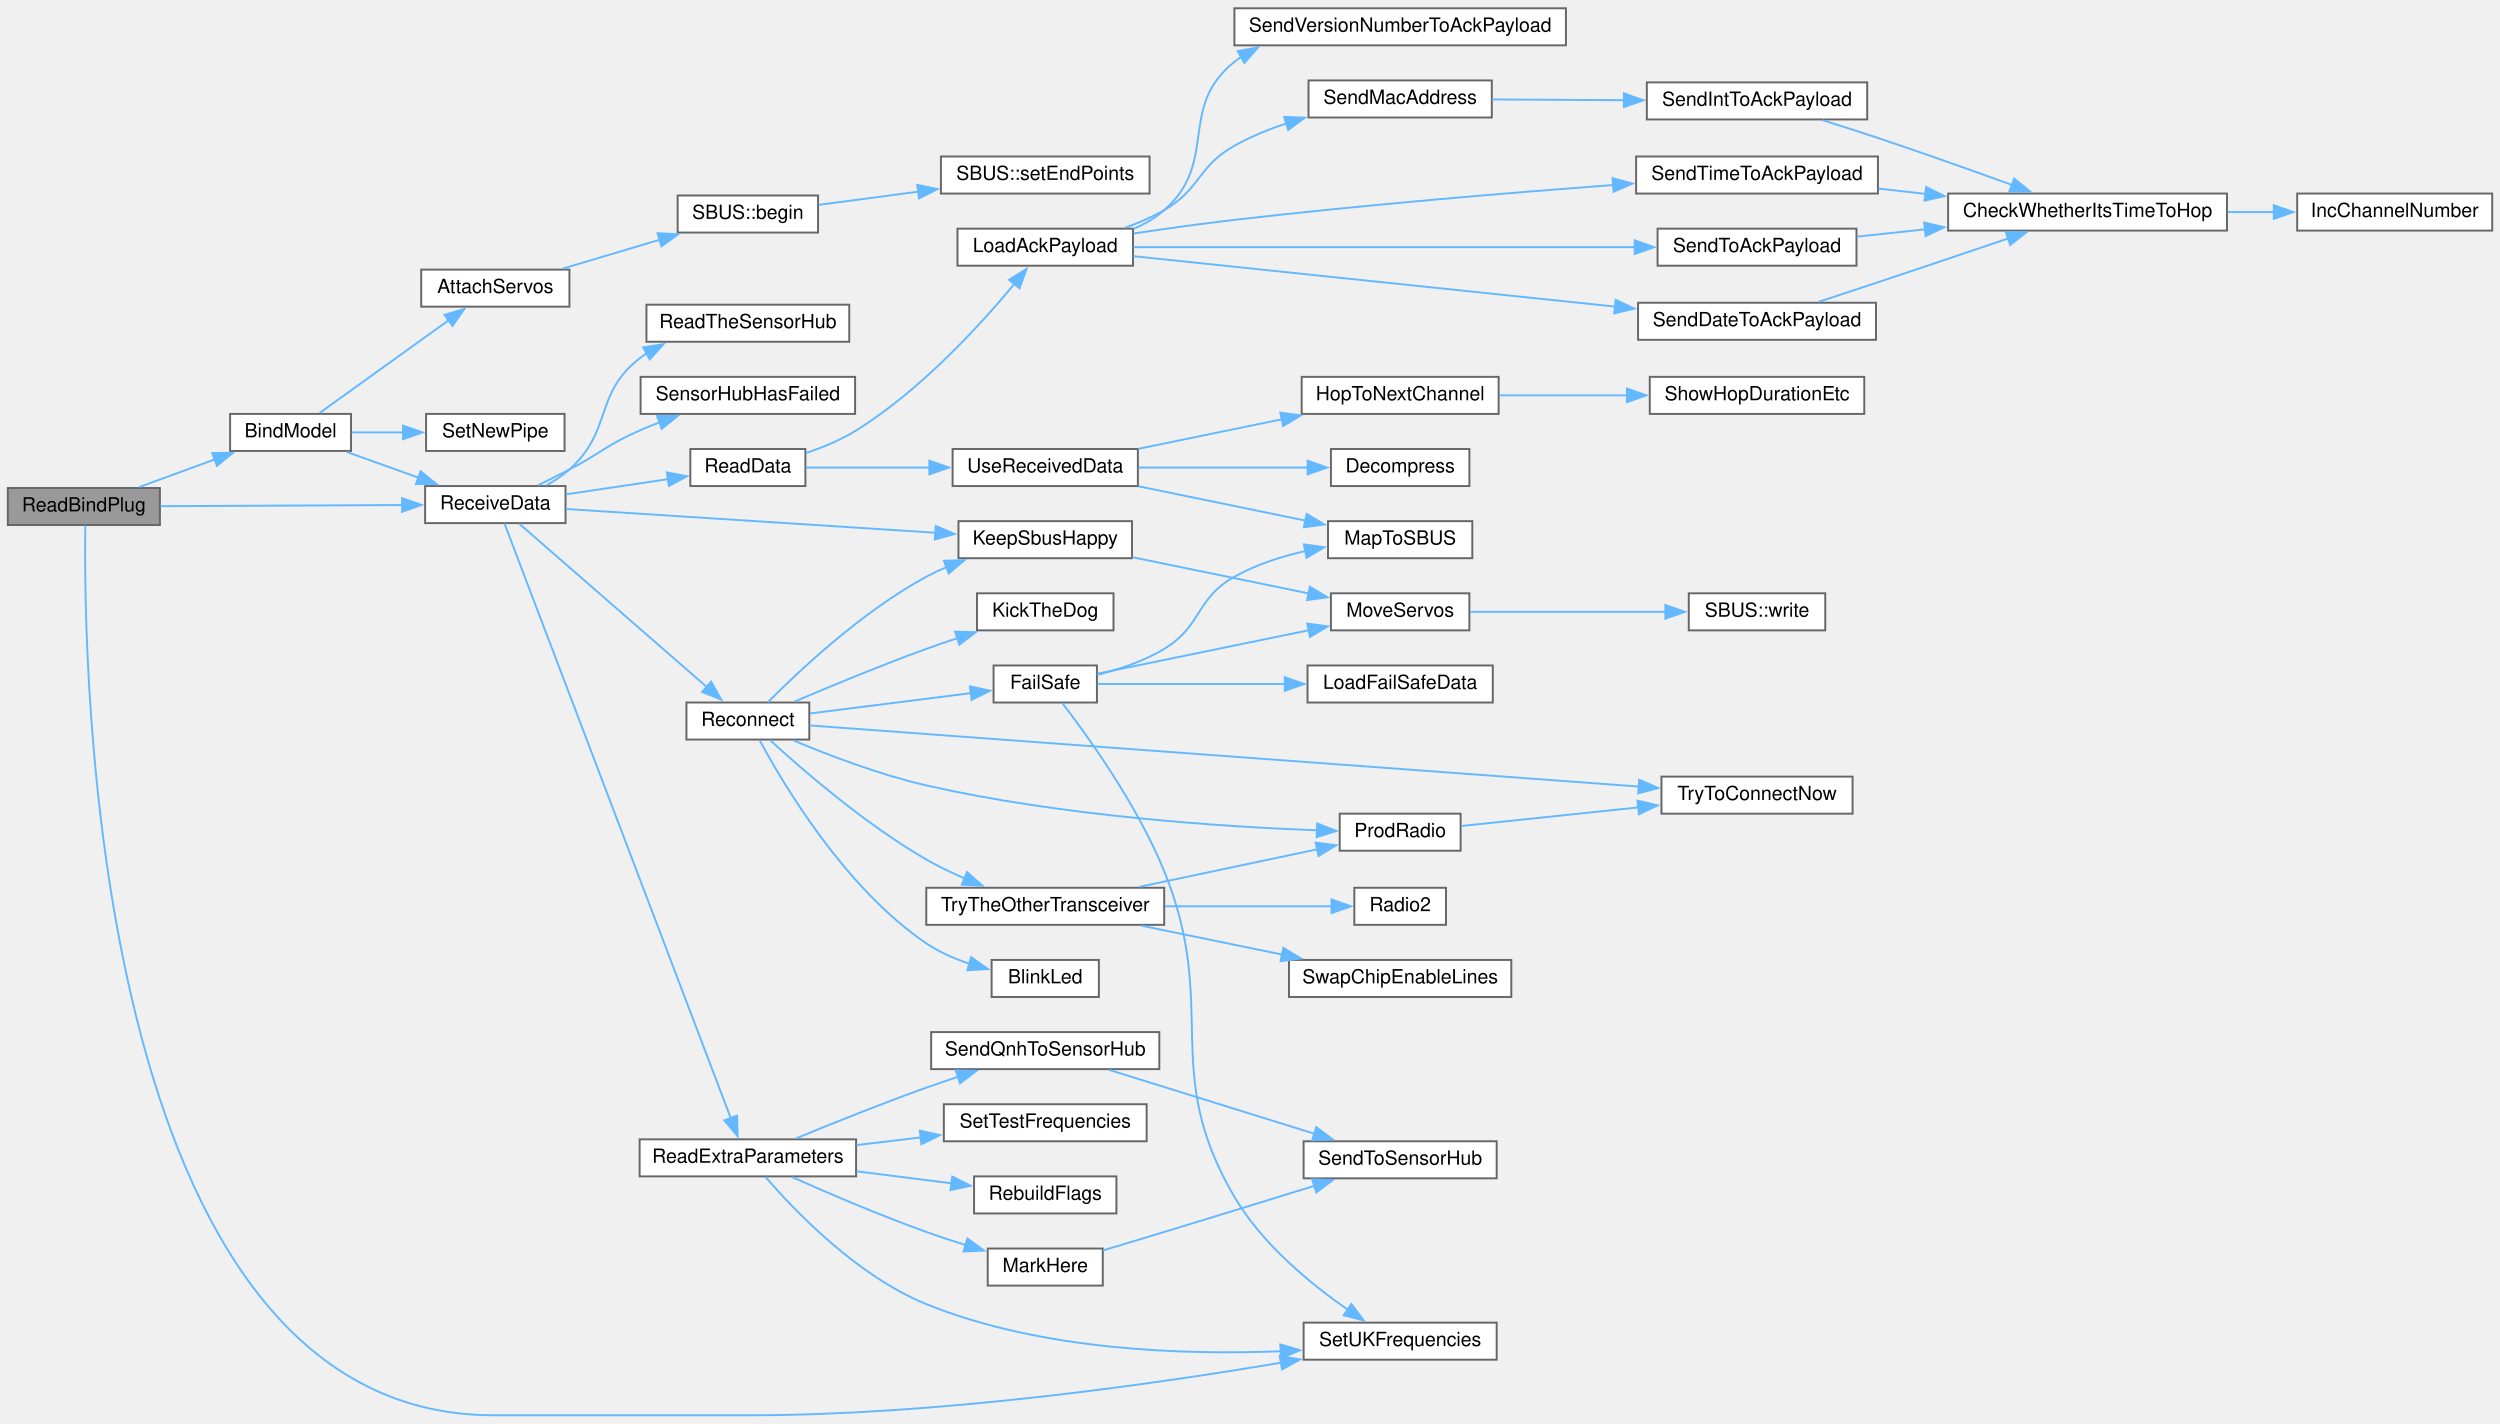
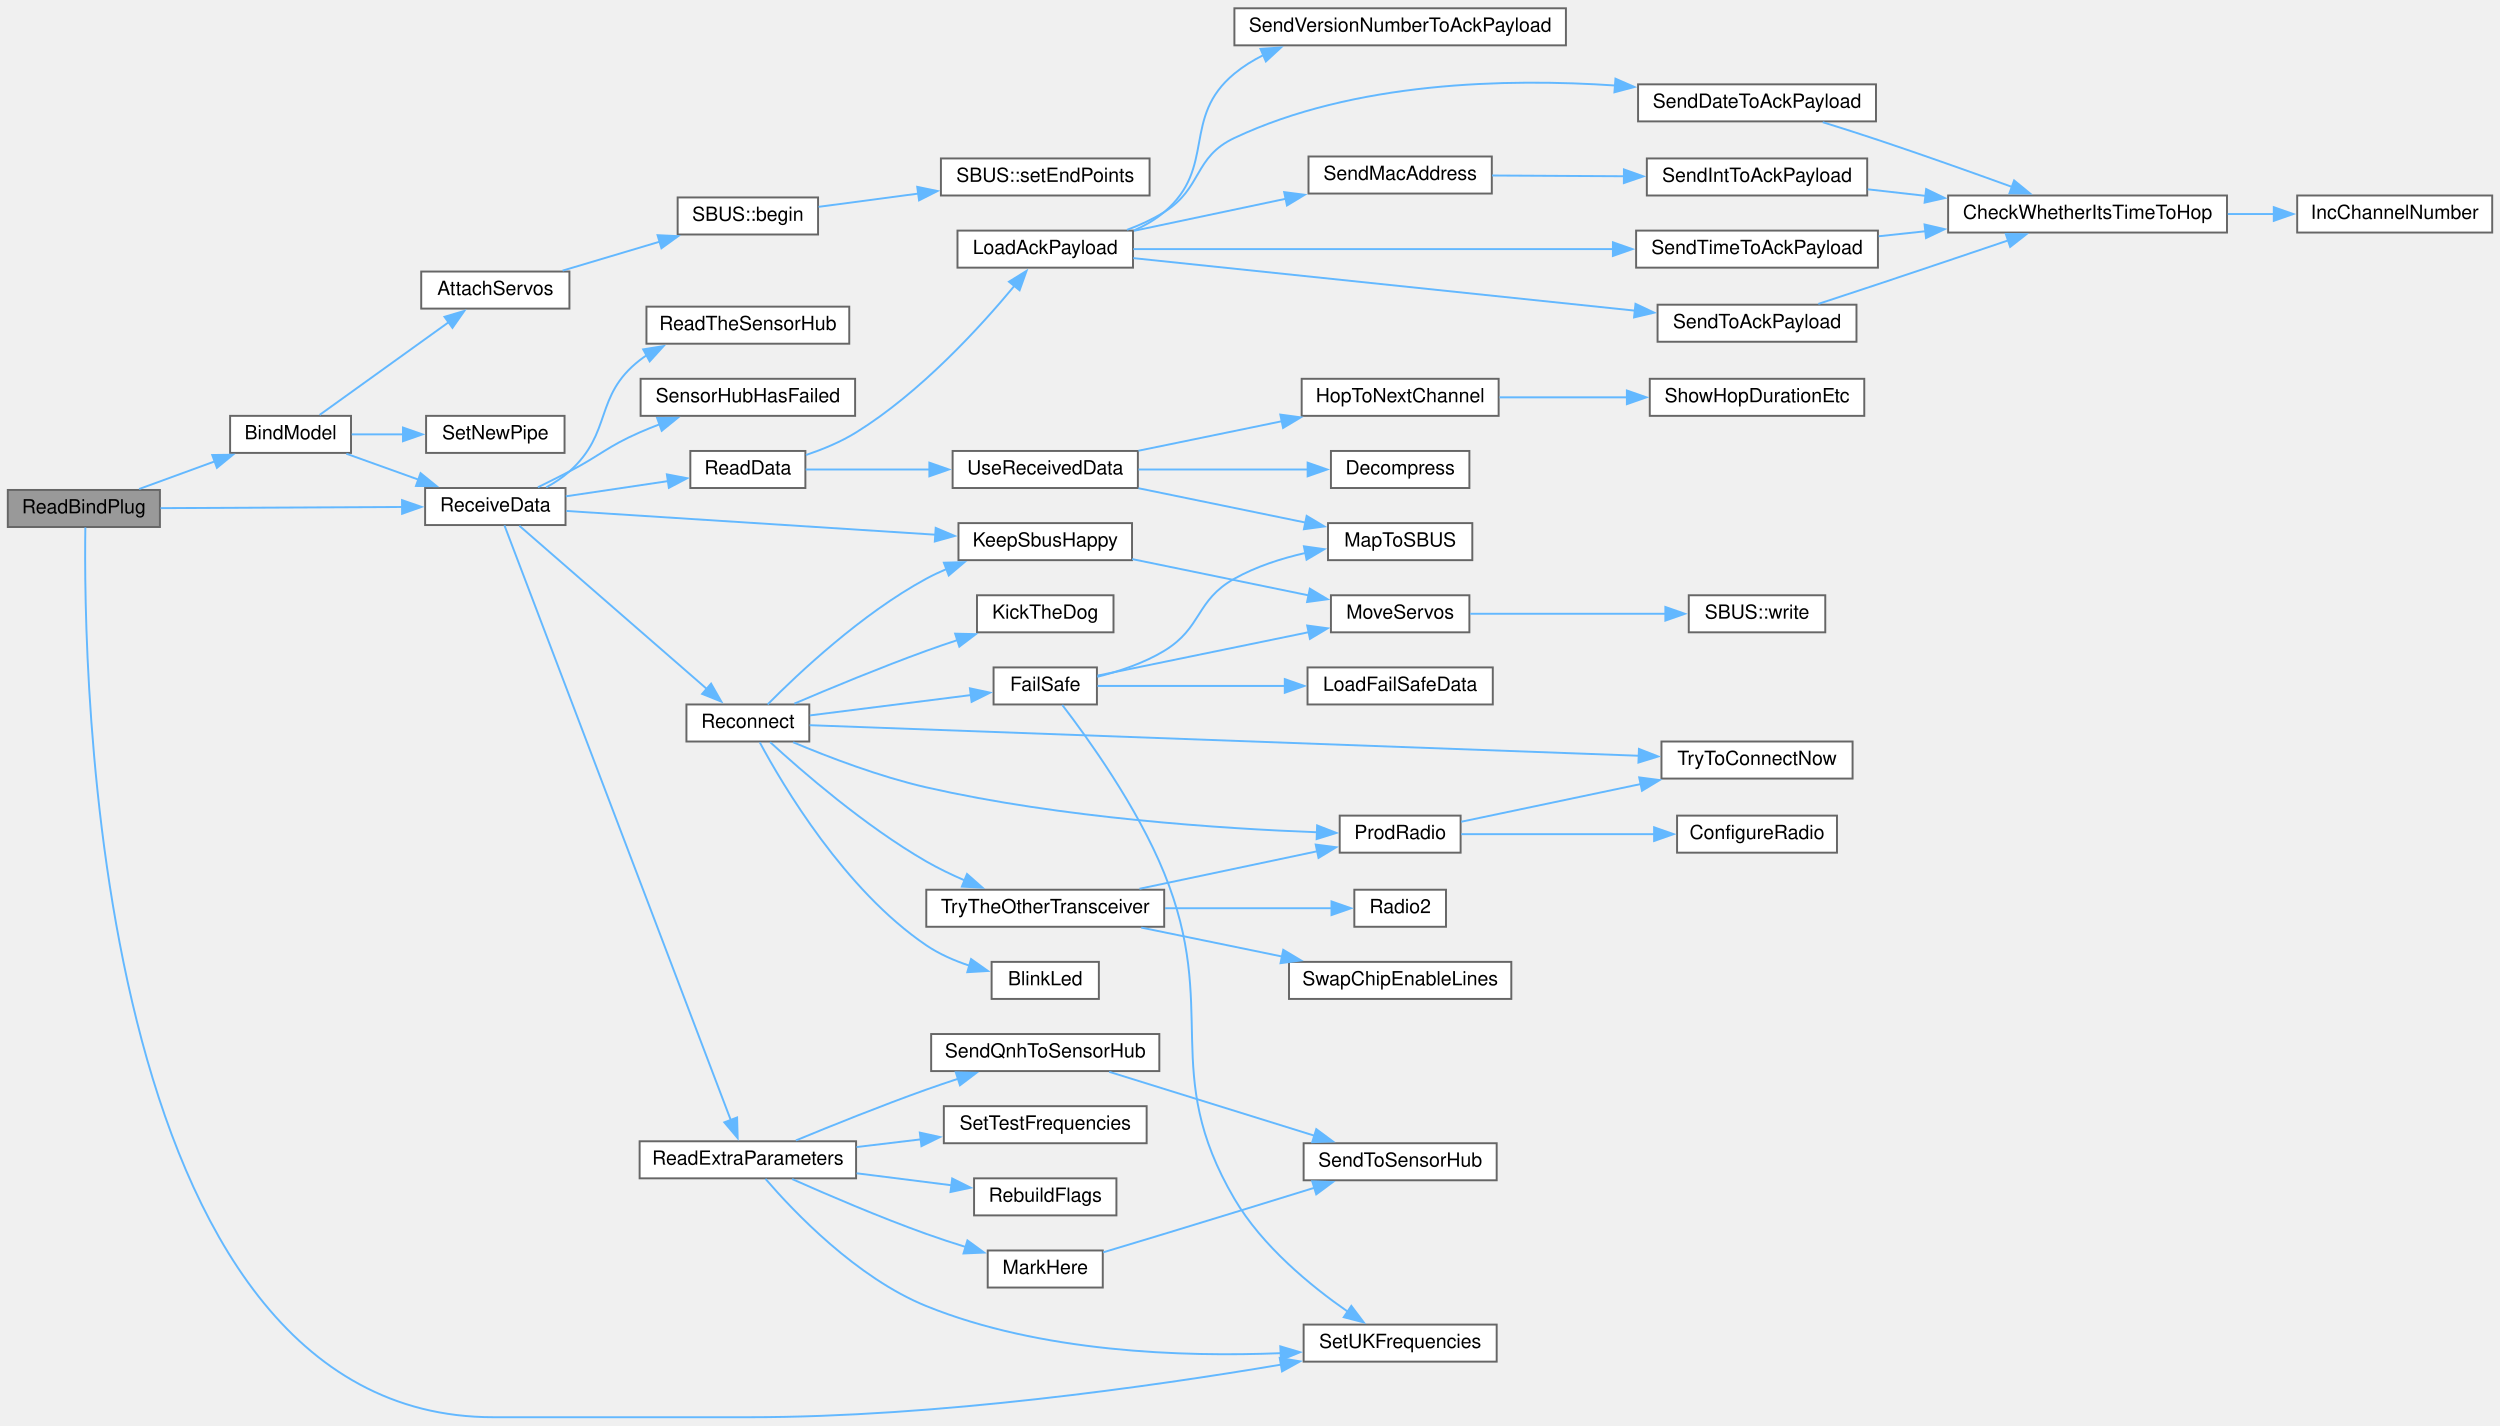
- <svg xmlns="http://www.w3.org/2000/svg" xmlns:xlink="http://www.w3.org/1999/xlink" width="1282pt" height="730pt" viewBox="0.00 0.00 1282.00 729.50">
-   <g id="graph0" class="graph" transform="scale(1 1) rotate(0) translate(4 725.5)">
+ <svg xmlns="http://www.w3.org/2000/svg" xmlns:xlink="http://www.w3.org/1999/xlink" width="1282pt" height="731pt" viewBox="0.00 0.00 1282.00 730.50">
+   <g id="graph0" class="graph" transform="scale(1 1) rotate(0) translate(4 726.5)">
    <g id="node1" class="node">
      <g id="a_node1">
        <a xlink:title=" ">
          <polygon fill="#999999" stroke="#666666" points="78,-475.5 0,-475.5 0,-456.5 78,-456.5 78,-475.5" />
          <text text-anchor="middle" x="39" y="-463.5" font-family="Helvetica,sans-Serif" font-size="10.00">ReadBindPlug</text>
        </a>
      </g>
    </g>
    <g id="node2" class="node">
      <g id="a_node2">
        <a xlink:href="ReceiverCode_2src_2main_8cpp.html#aa0c6905579a33aef28d737d43676cbbd" target="_top" xlink:title=" ">
          <polygon fill="white" stroke="#666666" points="176,-513.5 114,-513.5 114,-494.5 176,-494.5 176,-513.5" />
          <text text-anchor="middle" x="145" y="-501.5" font-family="Helvetica,sans-Serif" font-size="10.00">BindModel</text>
        </a>
      </g>
    </g>
    <g id="edge1" class="edge">
      <path fill="none" stroke="#63b8ff" d="M67.32,-475.98C79.27,-480.35 93.47,-485.54 106.39,-490.26" />
      <polygon fill="#63b8ff" stroke="#63b8ff" points="104.84,-493.42 115.44,-493.56 107.24,-486.84 104.84,-493.42" />
    </g>
    <g id="node6" class="node">
      <g id="a_node6">
        <a xlink:href="ReceiverCode_2src_2main_8cpp.html#a06807a4f185694d37f774702ba74db0a" target="_top" xlink:title=" ">
          <polygon fill="white" stroke="#666666" points="286,-476.5 214,-476.5 214,-457.5 286,-457.5 286,-476.5" />
          <text text-anchor="middle" x="250" y="-464.5" font-family="Helvetica,sans-Serif" font-size="10.00">ReceiveData</text>
        </a>
      </g>
    </g>
-     <g id="edge54" class="edge">
+     <g id="edge55" class="edge">
      <path fill="none" stroke="#63b8ff" d="M78.33,-466.18C113.36,-466.35 165.24,-466.6 202.6,-466.78" />
      <polygon fill="#63b8ff" stroke="#63b8ff" points="202.16,-470.28 212.18,-466.82 202.2,-463.28 202.16,-470.28" />
    </g>
    <g id="node31" class="node">
      <g id="a_node31">
        <a xlink:href="ReceiverCode_2src_2main_8cpp.html#a2eabdb233653fa02f0b899e26b5e8ce7" target="_top" xlink:title=" ">
          <polygon fill="white" stroke="#666666" points="763.5,-47.5 664.5,-47.5 664.5,-28.5 763.5,-28.5 763.5,-47.5" />
          <text text-anchor="middle" x="714" y="-35.5" font-family="Helvetica,sans-Serif" font-size="10.00">SetUKFrequencies</text>
        </a>
      </g>
    </g>
-     <g id="edge55" class="edge">
+     <g id="edge56" class="edge">
      <path fill="none" stroke="#63b8ff" d="M39.77,-456.27C38.72,-389.35 41.52,0 249,0 249,0 249,0 380.5,0 476.34,0 586.73,-15.78 653.12,-27" />
      <polygon fill="#63b8ff" stroke="#63b8ff" points="652.25,-30.4 662.69,-28.64 653.43,-23.5 652.25,-30.4" />
    </g>
    <g id="node3" class="node">
      <g id="a_node3">
        <a xlink:href="ReceiverCode_2src_2main_8cpp.html#a0cbfd712ab3bd8f654bc19400fd704bd" target="_top" xlink:title=" ">
          <polygon fill="white" stroke="#666666" points="288,-587.5 212,-587.5 212,-568.5 288,-568.5 288,-587.5" />
          <text text-anchor="middle" x="250" y="-575.5" font-family="Helvetica,sans-Serif" font-size="10.00">AttachServos</text>
        </a>
      </g>
    </g>
    <g id="edge2" class="edge">
      <path fill="none" stroke="#63b8ff" d="M159.89,-513.98C176.88,-526.19 205.87,-547.02 226.16,-561.59" />
      <polygon fill="#63b8ff" stroke="#63b8ff" points="223.94,-564.3 234.1,-567.3 228.02,-558.62 223.94,-564.3" />
    </g>
    <g id="edge5" class="edge">
      <path fill="none" stroke="#63b8ff" d="M173.6,-494.08C185.03,-489.98 198.48,-485.15 210.83,-480.71" />
      <polygon fill="#63b8ff" stroke="#63b8ff" points="211.67,-484.13 219.9,-477.45 209.3,-477.54 211.67,-484.13" />
    </g>
-     <g id="node44" class="node">
-       <g id="a_node44">
+     <g id="node45" class="node">
+       <g id="a_node45">
        <a xlink:href="radio_8h.html#a6f54969e66375decc44723b141b78766" target="_top" xlink:title=" ">
          <polygon fill="white" stroke="#666666" points="285.5,-513.5 214.5,-513.5 214.5,-494.5 285.5,-494.5 285.5,-513.5" />
          <text text-anchor="middle" x="250" y="-501.5" font-family="Helvetica,sans-Serif" font-size="10.00">SetNewPipe</text>
        </a>
      </g>
    </g>
-     <g id="edge53" class="edge">
+     <g id="edge54" class="edge">
      <path fill="none" stroke="#63b8ff" d="M176.35,-504C184.69,-504 193.93,-504 202.95,-504" />
      <polygon fill="#63b8ff" stroke="#63b8ff" points="202.65,-507.5 212.65,-504 202.65,-500.5 202.65,-507.5" />
    </g>
    <g id="node4" class="node">
      <g id="a_node4">
        <a xlink:href="classSBUS.html#a5c2fccbffff0bd17ed522529fd6b2d8f" target="_top" xlink:title=" ">
          <polygon fill="white" stroke="#666666" points="415.5,-625.5 343.5,-625.5 343.5,-606.5 415.5,-606.5 415.5,-625.5" />
          <text text-anchor="middle" x="379.5" y="-613.5" font-family="Helvetica,sans-Serif" font-size="10.00">SBUS::begin</text>
        </a>
      </g>
    </g>
    <g id="edge3" class="edge">
      <path fill="none" stroke="#63b8ff" d="M284.5,-587.98C299.73,-592.52 317.95,-597.95 334.28,-602.82" />
      <polygon fill="#63b8ff" stroke="#63b8ff" points="333.19,-606.15 343.77,-605.65 335.19,-599.44 333.19,-606.15" />
    </g>
    <g id="node5" class="node">
      <g id="a_node5">
        <a xlink:href="classSBUS.html#a58a6caab31090f4019d4f2439ab20fc2" target="_top" xlink:title=" ">
          <polygon fill="white" stroke="#666666" points="585.5,-645.5 478.5,-645.5 478.5,-626.5 585.5,-626.5 585.5,-645.5" />
          <text text-anchor="middle" x="532" y="-633.5" font-family="Helvetica,sans-Serif" font-size="10.00">SBUS::setEndPoints</text>
        </a>
      </g>
    </g>
    <g id="edge4" class="edge">
      <path fill="none" stroke="#63b8ff" d="M415.79,-620.69C431.04,-622.72 449.37,-625.15 466.89,-627.48" />
      <polygon fill="#63b8ff" stroke="#63b8ff" points="466.36,-630.94 476.74,-628.79 467.29,-624 466.36,-630.94" />
    </g>
    <g id="node7" class="node">
      <g id="a_node7">
        <a xlink:href="radio_8h.html#a6f74cdb7b32a3aa9e9342661bd44ad1a" target="_top" xlink:title=" ">
          <polygon fill="white" stroke="#666666" points="576.5,-458.5 487.5,-458.5 487.5,-439.5 576.5,-439.5 576.5,-458.5" />
          <text text-anchor="middle" x="532" y="-446.5" font-family="Helvetica,sans-Serif" font-size="10.00">KeepSbusHappy</text>
        </a>
      </g>
    </g>
    <g id="edge6" class="edge">
      <path fill="none" stroke="#63b8ff" d="M286.46,-464.72C334.23,-461.65 419.74,-456.15 475.92,-452.54" />
      <polygon fill="#63b8ff" stroke="#63b8ff" points="475.82,-456.05 485.58,-451.92 475.37,-449.07 475.82,-456.05" />
    </g>
    <g id="node10" class="node">
      <g id="a_node10">
        <a xlink:href="ReceiverCode_2src_2main_8cpp.html#a07ca94db0e305e9c01ec51e417576308" target="_top" xlink:title=" ">
          <polygon fill="white" stroke="#666666" points="409,-495.5 350,-495.5 350,-476.5 409,-476.5 409,-495.5" />
          <text text-anchor="middle" x="379.5" y="-483.5" font-family="Helvetica,sans-Serif" font-size="10.00">ReadData</text>
        </a>
      </g>
    </g>
    <g id="edge9" class="edge">
      <path fill="none" stroke="#63b8ff" d="M286.18,-472.24C302.47,-474.67 321.9,-477.56 338.72,-480.07" />
      <polygon fill="#63b8ff" stroke="#63b8ff" points="337.97,-483.5 348.38,-481.51 339,-476.58 337.97,-483.5" />
    </g>
    <g id="node25" class="node">
      <g id="a_node25">
        <a xlink:href="ReceiverCode_2src_2main_8cpp.html#a6c490ef42e364f8bb1430c436e86c9c0" target="_top" xlink:title=" ">
          <polygon fill="white" stroke="#666666" points="435,-141.5 324,-141.5 324,-122.5 435,-122.5 435,-141.5" />
          <text text-anchor="middle" x="379.5" y="-129.5" font-family="Helvetica,sans-Serif" font-size="10.00">ReadExtraParameters</text>
        </a>
      </g>
    </g>
    <g id="edge27" class="edge">
      <path fill="none" stroke="#63b8ff" d="M254.68,-457.34C272.09,-411.58 346.42,-216.29 370.75,-152.35" />
      <polygon fill="#63b8ff" stroke="#63b8ff" points="373.98,-153.71 374.27,-143.12 367.44,-151.22 373.98,-153.71" />
    </g>
    <g id="node32" class="node">
      <g id="a_node32">
        <a xlink:href="ReceiverCode_2src_2main_8cpp.html#a5d2350b2507883d3644251013370bc5b" target="_top" xlink:title=" ">
          <polygon fill="white" stroke="#666666" points="431.5,-569.5 327.5,-569.5 327.5,-550.5 431.5,-550.5 431.5,-569.5" />
          <text text-anchor="middle" x="379.5" y="-557.5" font-family="Helvetica,sans-Serif" font-size="10.00">ReadTheSensorHub</text>
        </a>
      </g>
    </g>
    <g id="edge35" class="edge">
      <path fill="none" stroke="#63b8ff" d="M276.09,-476.83C280.33,-479.14 284.49,-481.86 288,-485 310.33,-504.98 300.39,-523.55 324,-542 325.15,-542.9 326.34,-543.75 327.58,-544.56" />
      <polygon fill="#63b8ff" stroke="#63b8ff" points="325.82,-547.59 336.28,-549.28 329.16,-541.44 325.82,-547.59" />
    </g>
    <g id="node33" class="node">
      <g id="a_node33">
        <a xlink:href="radio_8h.html#aca314b55765a1c3af5397c0cb3ce47ff" target="_top" xlink:title=" ">
          <polygon fill="white" stroke="#666666" points="411,-365.5 348,-365.5 348,-346.5 411,-346.5 411,-365.5" />
          <text text-anchor="middle" x="379.5" y="-353.5" font-family="Helvetica,sans-Serif" font-size="10.00">Reconnect</text>
        </a>
      </g>
    </g>
    <g id="edge36" class="edge">
      <path fill="none" stroke="#63b8ff" d="M262.31,-457.15C283.9,-438.35 331.23,-397.15 358.35,-373.54" />
      <polygon fill="#63b8ff" stroke="#63b8ff" points="360.64,-376.19 365.89,-366.98 356.05,-370.91 360.64,-376.19" />
    </g>
-     <g id="node43" class="node">
-       <g id="a_node43">
+     <g id="node44" class="node">
+       <g id="a_node44">
        <a xlink:href="ReceiverCode_2src_2main_8cpp.html#ad8b70060a07f5323c3e1011dd6b1dd6f" target="_top" xlink:title=" ">
          <polygon fill="white" stroke="#666666" points="434.5,-532.5 324.5,-532.5 324.5,-513.5 434.5,-513.5 434.5,-532.5" />
          <text text-anchor="middle" x="379.5" y="-520.5" font-family="Helvetica,sans-Serif" font-size="10.00">SensorHubHasFailed</text>
        </a>
      </g>
    </g>
-     <g id="edge52" class="edge">
+     <g id="edge53" class="edge">
      <path fill="none" stroke="#63b8ff" d="M271.84,-476.89C277.14,-479.48 282.8,-482.3 288,-485 304.24,-493.45 307.24,-497.65 324,-505 327.33,-506.46 330.82,-507.87 334.35,-509.21" />
      <polygon fill="#63b8ff" stroke="#63b8ff" points="332.96,-512.43 343.56,-512.52 335.33,-505.84 332.96,-512.43" />
    </g>
    <g id="node8" class="node">
      <g id="a_node8">
        <a xlink:href="ReceiverCode_2src_2main_8cpp.html#a6f2443a0666140cf4d8b7352bb3b793c" target="_top" xlink:title=" ">
          <polygon fill="white" stroke="#666666" points="749.5,-421.5 678.5,-421.5 678.5,-402.5 749.5,-402.5 749.5,-421.5" />
          <text text-anchor="middle" x="714" y="-409.5" font-family="Helvetica,sans-Serif" font-size="10.00">MoveServos</text>
        </a>
      </g>
    </g>
    <g id="edge7" class="edge">
      <path fill="none" stroke="#63b8ff" d="M576.57,-440.04C604.01,-434.4 639.37,-427.14 667.21,-421.41" />
      <polygon fill="#63b8ff" stroke="#63b8ff" points="667.68,-424.89 676.77,-419.45 666.27,-418.03 667.68,-424.89" />
    </g>
    <g id="node9" class="node">
      <g id="a_node9">
        <a xlink:href="classSBUS.html#aeb87d0ab21224d4cc84848c93a788848" target="_top" xlink:title=" ">
          <polygon fill="white" stroke="#666666" points="932,-421.5 862,-421.5 862,-402.5 932,-402.5 932,-421.5" />
          <text text-anchor="middle" x="897" y="-409.5" font-family="Helvetica,sans-Serif" font-size="10.00">SBUS::write</text>
        </a>
      </g>
    </g>
    <g id="edge8" class="edge">
      <path fill="none" stroke="#63b8ff" d="M749.9,-412C778.41,-412 818.94,-412 850.08,-412" />
      <polygon fill="#63b8ff" stroke="#63b8ff" points="850,-415.5 860,-412 850,-408.5 850,-415.5" />
    </g>
    <g id="node11" class="node">
      <g id="a_node11">
        <a xlink:href="radio_8h.html#a664f409561bfcf119e0379dd991217e5" target="_top" xlink:title=" ">
          <polygon fill="white" stroke="#666666" points="577,-608.5 487,-608.5 487,-589.5 577,-589.5 577,-608.5" />
          <text text-anchor="middle" x="532" y="-596.5" font-family="Helvetica,sans-Serif" font-size="10.00">LoadAckPayload</text>
        </a>
      </g>
    </g>
    <g id="edge10" class="edge">
      <path fill="none" stroke="#63b8ff" d="M409.3,-493.42C417.92,-496.32 427.17,-500.14 435,-505 468.03,-525.48 498.73,-559.12 516.14,-580.11" />
      <polygon fill="#63b8ff" stroke="#63b8ff" points="513.4,-582.29 522.42,-587.86 518.84,-577.89 513.4,-582.29" />
    </g>
    <g id="node20" class="node">
      <g id="a_node20">
        <a xlink:href="ReceiverCode_2src_2main_8cpp.html#abb1997c589abc6432f612eaedf985e38" target="_top" xlink:title=" ">
          <polygon fill="white" stroke="#666666" points="579.5,-495.5 484.5,-495.5 484.5,-476.5 579.5,-476.5 579.5,-495.5" />
          <text text-anchor="middle" x="532" y="-483.5" font-family="Helvetica,sans-Serif" font-size="10.00">UseReceivedData</text>
        </a>
      </g>
    </g>
    <g id="edge22" class="edge">
      <path fill="none" stroke="#63b8ff" d="M409.16,-486C427.09,-486 450.84,-486 472.6,-486" />
      <polygon fill="#63b8ff" stroke="#63b8ff" points="472.58,-489.5 482.58,-486 472.58,-482.5 472.58,-489.5" />
    </g>
    <g id="node12" class="node">
      <g id="a_node12">
        <a xlink:href="radio_8h.html#affa2dcc4341b8daecac77e6e0a354b2d" target="_top" xlink:title=" ">
-           <polygon fill="white" stroke="#666666" points="958,-570.5 836,-570.5 836,-551.5 958,-551.5 958,-570.5" />
-           <text text-anchor="middle" x="897" y="-558.5" font-family="Helvetica,sans-Serif" font-size="10.00">SendDateToAckPayload</text>
+           <polygon fill="white" stroke="#666666" points="958,-683.5 836,-683.5 836,-664.5 958,-664.5 958,-683.5" />
+           <text text-anchor="middle" x="897" y="-671.5" font-family="Helvetica,sans-Serif" font-size="10.00">SendDateToAckPayload</text>
        </a>
      </g>
    </g>
    <g id="edge11" class="edge">
-       <path fill="none" stroke="#63b8ff" d="M577.15,-594.38C638.7,-587.93 751.01,-576.18 824.57,-568.48" />
-       <polygon fill="#63b8ff" stroke="#63b8ff" points="824.49,-572 834.07,-567.48 823.76,-565.04 824.49,-572" />
+       <path fill="none" stroke="#63b8ff" d="M573.94,-608.88C580.57,-611.34 587.17,-614.35 593,-618 612.72,-630.35 607.95,-646.09 629,-656 690.35,-684.87 768.53,-686.68 824.41,-682.89" />
+       <polygon fill="#63b8ff" stroke="#63b8ff" points="824.41,-686.4 834.12,-682.15 823.88,-679.42 824.41,-686.4" />
    </g>
    <g id="node15" class="node">
      <g id="a_node15">
        <a xlink:href="radio_8h.html#ab6bb1ded4e272b24f150c28295f4d291" target="_top" xlink:title=" ">
-           <polygon fill="white" stroke="#666666" points="761,-684.5 667,-684.5 667,-665.5 761,-665.5 761,-684.5" />
-           <text text-anchor="middle" x="714" y="-672.5" font-family="Helvetica,sans-Serif" font-size="10.00">SendMacAddress</text>
+           <polygon fill="white" stroke="#666666" points="761,-646.5 667,-646.5 667,-627.5 761,-627.5 761,-646.5" />
+           <text text-anchor="middle" x="714" y="-634.5" font-family="Helvetica,sans-Serif" font-size="10.00">SendMacAddress</text>
        </a>
      </g>
    </g>
    <g id="edge14" class="edge">
-       <path fill="none" stroke="#63b8ff" d="M572.78,-608.9C579.75,-611.38 586.76,-614.39 593,-618 611.79,-628.87 610.06,-640.4 629,-651 637.28,-655.63 646.52,-659.43 655.77,-662.53" />
-       <polygon fill="#63b8ff" stroke="#63b8ff" points="654.53,-665.81 665.12,-665.41 656.59,-659.12 654.53,-665.81" />
+       <path fill="none" stroke="#63b8ff" d="M577.49,-608.39C601.07,-613.37 630.31,-619.54 655.58,-624.88" />
+       <polygon fill="#63b8ff" stroke="#63b8ff" points="654.52,-628.23 665.03,-626.87 655.96,-621.38 654.52,-628.23" />
    </g>
    <g id="node17" class="node">
      <g id="a_node17">
        <a xlink:href="radio_8h.html#a8162c1748e39496c4adf88c55d1c49b8" target="_top" xlink:title=" ">
-           <polygon fill="white" stroke="#666666" points="959,-645.5 835,-645.5 835,-626.5 959,-626.5 959,-645.5" />
-           <text text-anchor="middle" x="897" y="-633.5" font-family="Helvetica,sans-Serif" font-size="10.00">SendTimeToAckPayload</text>
+           <polygon fill="white" stroke="#666666" points="959,-608.5 835,-608.5 835,-589.5 959,-589.5 959,-608.5" />
+           <text text-anchor="middle" x="897" y="-596.5" font-family="Helvetica,sans-Serif" font-size="10.00">SendTimeToAckPayload</text>
        </a>
      </g>
    </g>
    <g id="edge17" class="edge">
-       <path fill="none" stroke="#63b8ff" d="M577.38,-606.03C593.59,-608.45 612.1,-611.04 629,-613 694.55,-620.6 769.43,-626.84 823.18,-630.89" />
-       <polygon fill="#63b8ff" stroke="#63b8ff" points="822.91,-634.38 833.15,-631.63 823.43,-627.4 822.91,-634.38" />
+       <path fill="none" stroke="#63b8ff" d="M577.15,-599C638.31,-599 749.57,-599 823.15,-599" />
+       <polygon fill="#63b8ff" stroke="#63b8ff" points="823.11,-602.5 833.1,-599 823.1,-595.5 823.11,-602.5" />
    </g>
    <g id="node18" class="node">
      <g id="a_node18">
        <a xlink:href="radio_8h.html#a632401c7e72610ff0a0678358b6877ad" target="_top" xlink:title=" ">
-           <polygon fill="white" stroke="#666666" points="948,-608.5 846,-608.5 846,-589.5 948,-589.5 948,-608.5" />
-           <text text-anchor="middle" x="897" y="-596.5" font-family="Helvetica,sans-Serif" font-size="10.00">SendToAckPayload</text>
+           <polygon fill="white" stroke="#666666" points="948,-570.5 846,-570.5 846,-551.5 948,-551.5 948,-570.5" />
+           <text text-anchor="middle" x="897" y="-558.5" font-family="Helvetica,sans-Serif" font-size="10.00">SendToAckPayload</text>
        </a>
      </g>
    </g>
    <g id="edge19" class="edge">
-       <path fill="none" stroke="#63b8ff" d="M577.15,-599C641.53,-599 761.46,-599 834.47,-599" />
-       <polygon fill="#63b8ff" stroke="#63b8ff" points="834.26,-602.5 844.26,-599 834.26,-595.5 834.26,-602.5" />
+       <path fill="none" stroke="#63b8ff" d="M577.15,-594.38C641.53,-587.64 761.46,-575.08 834.47,-567.44" />
+       <polygon fill="#63b8ff" stroke="#63b8ff" points="834.68,-570.94 844.26,-566.42 833.95,-563.98 834.68,-570.94" />
    </g>
    <g id="node19" class="node">
      <g id="a_node19">
        <a xlink:href="radio_8h.html#af56956a6b17dbdfc9fceedeb5a13cb71" target="_top" xlink:title=" ">
-           <polygon fill="white" stroke="#666666" points="799,-721.5 629,-721.5 629,-702.5 799,-702.5 799,-721.5" />
-           <text text-anchor="middle" x="714" y="-709.5" font-family="Helvetica,sans-Serif" font-size="10.00">SendVersionNumberToAckPayload</text>
+           <polygon fill="white" stroke="#666666" points="799,-722.5 629,-722.5 629,-703.5 799,-703.5 799,-722.5" />
+           <text text-anchor="middle" x="714" y="-710.5" font-family="Helvetica,sans-Serif" font-size="10.00">SendVersionNumberToAckPayload</text>
        </a>
      </g>
    </g>
    <g id="edge21" class="edge">
-       <path fill="none" stroke="#63b8ff" d="M577.2,-608.3C582.93,-610.8 588.39,-613.98 593,-618 621.16,-642.58 599.7,-670.8 629,-694 630.15,-694.91 631.34,-695.78 632.56,-696.61" />
-       <polygon fill="#63b8ff" stroke="#63b8ff" points="630.68,-699.57 641.11,-701.42 634.11,-693.47 630.68,-699.57" />
+       <path fill="none" stroke="#63b8ff" d="M577.41,-608.55C583.04,-611.01 588.42,-614.11 593,-618 619.97,-640.9 601.71,-666.48 629,-689 633.49,-692.71 638.52,-695.84 643.84,-698.49" />
+       <polygon fill="#63b8ff" stroke="#63b8ff" points="642.37,-701.67 652.93,-702.42 645.14,-695.24 642.37,-701.67" />
    </g>
    <g id="node13" class="node">
      <g id="a_node13">
        <a xlink:href="radio_8h.html#ad21c5c00ff554736e4e21cee13773cd5" target="_top" xlink:title=" ">
          <polygon fill="white" stroke="#666666" points="1138,-626.5 995,-626.5 995,-607.5 1138,-607.5 1138,-626.5" />
          <text text-anchor="middle" x="1066.5" y="-614.5" font-family="Helvetica,sans-Serif" font-size="10.00">CheckWhetherItsTimeToHop</text>
        </a>
      </g>
    </g>
    <g id="edge12" class="edge">
-       <path fill="none" stroke="#63b8ff" d="M928.43,-570.91C938.2,-574.12 949.06,-577.69 959,-581 981.08,-588.35 1005.7,-596.67 1025.71,-603.45" />
-       <polygon fill="#63b8ff" stroke="#63b8ff" points="1024.57,-606.76 1035.16,-606.66 1026.82,-600.13 1024.57,-606.76" />
+       <path fill="none" stroke="#63b8ff" d="M930.69,-664.09C939.87,-661.23 949.85,-658.06 959,-655 981.94,-647.34 1007.46,-638.25 1027.77,-630.89" />
+       <polygon fill="#63b8ff" stroke="#63b8ff" points="1028.85,-634.22 1037.04,-627.51 1026.45,-627.64 1028.85,-634.22" />
    </g>
    <g id="node14" class="node">
      <g id="a_node14">
        <a xlink:href="radio_8h.html#ae913e02ff1fdfed85e4248ec648c1c6e" target="_top" xlink:title=" ">
          <polygon fill="white" stroke="#666666" points="1274,-626.5 1174,-626.5 1174,-607.5 1274,-607.5 1274,-626.5" />
          <text text-anchor="middle" x="1224" y="-614.5" font-family="Helvetica,sans-Serif" font-size="10.00">IncChannelNumber</text>
        </a>
      </g>
    </g>
    <g id="edge13" class="edge">
      <path fill="none" stroke="#63b8ff" d="M1138.42,-617C1146.39,-617 1154.45,-617 1162.27,-617" />
      <polygon fill="#63b8ff" stroke="#63b8ff" points="1162,-620.5 1172,-617 1162,-613.5 1162,-620.5" />
    </g>
    <g id="node16" class="node">
      <g id="a_node16">
        <a xlink:href="radio_8h.html#a5b9bcce29081b0c53837ecb90e0a6b33" target="_top" xlink:title=" ">
-           <polygon fill="white" stroke="#666666" points="953.5,-683.5 840.5,-683.5 840.5,-664.5 953.5,-664.5 953.5,-683.5" />
-           <text text-anchor="middle" x="897" y="-671.5" font-family="Helvetica,sans-Serif" font-size="10.00">SendIntToAckPayload</text>
+           <polygon fill="white" stroke="#666666" points="953.5,-645.5 840.5,-645.5 840.5,-626.5 953.5,-626.5 953.5,-645.5" />
+           <text text-anchor="middle" x="897" y="-633.5" font-family="Helvetica,sans-Serif" font-size="10.00">SendIntToAckPayload</text>
        </a>
      </g>
    </g>
    <g id="edge15" class="edge">
-       <path fill="none" stroke="#63b8ff" d="M761.14,-674.75C781.75,-674.63 806.44,-674.49 829.02,-674.37" />
-       <polygon fill="#63b8ff" stroke="#63b8ff" points="828.76,-677.87 838.74,-674.32 828.72,-670.87 828.76,-677.87" />
+       <path fill="none" stroke="#63b8ff" d="M761.14,-636.75C781.75,-636.63 806.44,-636.49 829.02,-636.37" />
+       <polygon fill="#63b8ff" stroke="#63b8ff" points="828.76,-639.87 838.74,-636.32 828.72,-632.87 828.76,-639.87" />
    </g>
    <g id="edge16" class="edge">
-       <path fill="none" stroke="#63b8ff" d="M930.69,-664.09C939.87,-661.23 949.85,-658.06 959,-655 981.94,-647.34 1007.46,-638.25 1027.77,-630.89" />
-       <polygon fill="#63b8ff" stroke="#63b8ff" points="1028.85,-634.22 1037.04,-627.51 1026.45,-627.64 1028.85,-634.22" />
+       <path fill="none" stroke="#63b8ff" d="M953.78,-629.67C963.32,-628.59 973.41,-627.45 983.46,-626.31" />
+       <polygon fill="#63b8ff" stroke="#63b8ff" points="983.73,-629.8 993.27,-625.19 982.94,-622.84 983.73,-629.8" />
    </g>
    <g id="edge18" class="edge">
-       <path fill="none" stroke="#63b8ff" d="M959.42,-629.03C967.23,-628.15 975.31,-627.23 983.38,-626.32" />
-       <polygon fill="#63b8ff" stroke="#63b8ff" points="983.69,-629.8 993.23,-625.2 982.9,-622.85 983.69,-629.8" />
+       <path fill="none" stroke="#63b8ff" d="M959.42,-605.6C967.23,-606.44 975.31,-607.31 983.38,-608.17" />
+       <polygon fill="#63b8ff" stroke="#63b8ff" points="982.91,-611.64 993.23,-609.23 983.66,-604.68 982.91,-611.64" />
    </g>
    <g id="edge20" class="edge">
-       <path fill="none" stroke="#63b8ff" d="M948.26,-604.4C959.28,-605.59 971.24,-606.87 983.15,-608.15" />
-       <polygon fill="#63b8ff" stroke="#63b8ff" points="982.71,-611.62 993.03,-609.21 983.46,-604.66 982.71,-611.62" />
+       <path fill="none" stroke="#63b8ff" d="M928.43,-570.91C938.2,-574.12 949.06,-577.69 959,-581 981.08,-588.35 1005.7,-596.67 1025.71,-603.45" />
+       <polygon fill="#63b8ff" stroke="#63b8ff" points="1024.57,-606.76 1035.16,-606.66 1026.82,-600.13 1024.57,-606.76" />
    </g>
    <g id="node21" class="node">
      <g id="a_node21">
        <a xlink:href="radio_8h.html#a6feccc8c0583de3235616d42076f1371" target="_top" xlink:title=" ">
          <polygon fill="white" stroke="#666666" points="749.5,-495.5 678.5,-495.5 678.5,-476.5 749.5,-476.5 749.5,-495.5" />
          <text text-anchor="middle" x="714" y="-483.5" font-family="Helvetica,sans-Serif" font-size="10.00">Decompress</text>
        </a>
      </g>
    </g>
    <g id="edge23" class="edge">
      <path fill="none" stroke="#63b8ff" d="M579.82,-486C606.59,-486 640.04,-486 666.71,-486" />
      <polygon fill="#63b8ff" stroke="#63b8ff" points="666.56,-489.5 676.56,-486 666.56,-482.5 666.56,-489.5" />
    </g>
    <g id="node22" class="node">
      <g id="a_node22">
        <a xlink:href="RadioFunctions_8cpp.html#a52aa3e80bccf5e75346c93fdae63122d" target="_top" xlink:title=" ">
          <polygon fill="white" stroke="#666666" points="764.5,-532.5 663.5,-532.5 663.5,-513.5 764.5,-513.5 764.5,-532.5" />
          <text text-anchor="middle" x="714" y="-520.5" font-family="Helvetica,sans-Serif" font-size="10.00">HopToNextChannel</text>
        </a>
      </g>
    </g>
    <g id="edge24" class="edge">
      <path fill="none" stroke="#63b8ff" d="M579.82,-495.62C602.3,-500.25 629.5,-505.84 653.43,-510.76" />
      <polygon fill="#63b8ff" stroke="#63b8ff" points="652.55,-514.15 663.05,-512.73 653.96,-507.29 652.55,-514.15" />
    </g>
    <g id="node24" class="node">
      <g id="a_node24">
        <a xlink:href="ReceiverCode_2src_2main_8cpp.html#a6a495c5560f12cc3fd3df9454927d681" target="_top" xlink:title=" ">
          <polygon fill="white" stroke="#666666" points="751,-458.5 677,-458.5 677,-439.5 751,-439.5 751,-458.5" />
          <text text-anchor="middle" x="714" y="-446.5" font-family="Helvetica,sans-Serif" font-size="10.00">MapToSBUS</text>
        </a>
      </g>
    </g>
    <g id="edge26" class="edge">
      <path fill="none" stroke="#63b8ff" d="M579.82,-476.38C606.26,-470.94 639.2,-464.17 665.71,-458.72" />
      <polygon fill="#63b8ff" stroke="#63b8ff" points="666.06,-462.22 675.15,-456.78 664.65,-455.36 666.06,-462.22" />
    </g>
    <g id="node23" class="node">
      <g id="a_node23">
        <a xlink:href="radio_8h.html#a2863e7455e30e6fddc0fcf56f62d6564" target="_top" xlink:title=" ">
          <polygon fill="white" stroke="#666666" points="952,-532.5 842,-532.5 842,-513.5 952,-513.5 952,-532.5" />
          <text text-anchor="middle" x="897" y="-520.5" font-family="Helvetica,sans-Serif" font-size="10.00">ShowHopDurationEtc</text>
        </a>
      </g>
    </g>
    <g id="edge25" class="edge">
      <path fill="none" stroke="#63b8ff" d="M764.94,-523C785.16,-523 808.79,-523 830.37,-523" />
      <polygon fill="#63b8ff" stroke="#63b8ff" points="830.27,-526.5 840.27,-523 830.27,-519.5 830.27,-526.5" />
    </g>
    <g id="node26" class="node">
      <g id="a_node26">
        <a xlink:href="ReceiverCode_2src_2main_8cpp.html#a5ae8a2aa29e834880ccf370c7547961b" target="_top" xlink:title=" ">
          <polygon fill="white" stroke="#666666" points="561.5,-85.5 502.5,-85.5 502.5,-66.5 561.5,-66.5 561.5,-85.5" />
          <text text-anchor="middle" x="532" y="-73.5" font-family="Helvetica,sans-Serif" font-size="10.00">MarkHere</text>
        </a>
      </g>
    </g>
    <g id="edge28" class="edge">
      <path fill="none" stroke="#63b8ff" d="M402.19,-122.13C420.36,-114.04 447.1,-102.57 471,-94 477.58,-91.64 484.65,-89.33 491.53,-87.19" />
      <polygon fill="#63b8ff" stroke="#63b8ff" points="492.1,-90.67 500.66,-84.43 490.08,-83.97 492.1,-90.67" />
    </g>
    <g id="node28" class="node">
      <g id="a_node28">
        <a xlink:href="ReceiverCode_2src_2main_8cpp.html#ad86a39e4cba19592c760833870f6f69c" target="_top" xlink:title=" ">
          <polygon fill="white" stroke="#666666" points="568.5,-122.5 495.5,-122.5 495.5,-103.5 568.5,-103.5 568.5,-122.5" />
          <text text-anchor="middle" x="532" y="-110.5" font-family="Helvetica,sans-Serif" font-size="10.00">RebuildFlags</text>
        </a>
      </g>
    </g>
    <g id="edge30" class="edge">
      <path fill="none" stroke="#63b8ff" d="M435.26,-125.09C451.2,-123.07 468.47,-120.89 483.89,-118.95" />
      <polygon fill="#63b8ff" stroke="#63b8ff" points="484.29,-122.42 493.77,-117.7 483.41,-115.48 484.29,-122.42" />
    </g>
    <g id="node29" class="node">
      <g id="a_node29">
        <a xlink:href="ReceiverCode_2src_2main_8cpp.html#af2b1ba43295661243b7bb78004d470d8" target="_top" xlink:title=" ">
          <polygon fill="white" stroke="#666666" points="590.5,-196.5 473.5,-196.5 473.5,-177.5 590.5,-177.5 590.5,-196.5" />
          <text text-anchor="middle" x="532" y="-184.5" font-family="Helvetica,sans-Serif" font-size="10.00">SendQnhToSensorHub</text>
        </a>
      </g>
    </g>
    <g id="edge31" class="edge">
      <path fill="none" stroke="#63b8ff" d="M404.14,-141.95C422.3,-149.45 448.07,-159.82 471,-168 476.33,-169.9 481.96,-171.81 487.55,-173.65" />
      <polygon fill="#63b8ff" stroke="#63b8ff" points="486.13,-176.87 496.72,-176.61 488.28,-170.21 486.13,-176.87" />
    </g>
    <g id="node30" class="node">
      <g id="a_node30">
        <a xlink:href="ReceiverCode_2src_2main_8cpp.html#a31a35307bbac88ceda244272f25d399a" target="_top" xlink:title=" ">
          <polygon fill="white" stroke="#666666" points="584,-159.5 480,-159.5 480,-140.5 584,-140.5 584,-159.5" />
          <text text-anchor="middle" x="532" y="-147.5" font-family="Helvetica,sans-Serif" font-size="10.00">SetTestFrequencies</text>
        </a>
      </g>
    </g>
    <g id="edge33" class="edge">
      <path fill="none" stroke="#63b8ff" d="M435.26,-138.55C445.99,-139.83 457.32,-141.19 468.28,-142.5" />
      <polygon fill="#63b8ff" stroke="#63b8ff" points="467.69,-145.95 478.04,-143.67 468.52,-139 467.69,-145.95" />
    </g>
    <g id="edge34" class="edge">
      <path fill="none" stroke="#63b8ff" d="M388.51,-122.25C402.96,-105.46 435.26,-71.49 471,-57 529.52,-33.28 602.43,-30.81 652.85,-32.85" />
      <polygon fill="#63b8ff" stroke="#63b8ff" points="652.53,-36.34 662.69,-33.33 652.87,-29.35 652.53,-36.34" />
    </g>
    <g id="node27" class="node">
      <g id="a_node27">
        <a xlink:href="ReceiverCode_2src_2main_8cpp.html#a3f80da71956ba53fcff126bfe2296e65" target="_top" xlink:title=" ">
          <polygon fill="white" stroke="#666666" points="763.5,-140.5 664.5,-140.5 664.5,-121.5 763.5,-121.5 763.5,-140.5" />
          <text text-anchor="middle" x="714" y="-128.5" font-family="Helvetica,sans-Serif" font-size="10.00">SendToSensorHub</text>
        </a>
      </g>
    </g>
    <g id="edge29" class="edge">
      <path fill="none" stroke="#63b8ff" d="M561.7,-84.56C571.62,-87.53 582.8,-90.9 593,-94 618.63,-101.8 647.31,-110.63 670.2,-117.72" />
      <polygon fill="#63b8ff" stroke="#63b8ff" points="668.9,-120.98 679.49,-120.59 670.97,-114.29 668.9,-120.98" />
    </g>
    <g id="edge32" class="edge">
      <path fill="none" stroke="#63b8ff" d="M564.77,-177.12C594.02,-168.02 637.65,-154.44 670.01,-144.37" />
      <polygon fill="#63b8ff" stroke="#63b8ff" points="670.99,-147.73 679.5,-141.42 668.91,-141.05 670.99,-147.73" />
    </g>
    <g id="edge43" class="edge">
      <path fill="none" stroke="#63b8ff" d="M389.65,-365.54C405.07,-381.11 437.8,-412.03 471,-430 474.37,-431.82 477.94,-433.5 481.6,-435.05" />
      <polygon fill="#63b8ff" stroke="#63b8ff" points="480.02,-438.19 490.61,-438.49 482.52,-431.65 480.02,-438.19" />
    </g>
    <g id="node34" class="node">
      <g id="a_node34">
        <a xlink:href="ReceiverCode_2src_2main_8cpp.html#aa477cf7453bb57dab00e7b654f62cb13" target="_top" xlink:title=" ">
          <polygon fill="white" stroke="#666666" points="559.5,-233.5 504.5,-233.5 504.5,-214.5 559.5,-214.5 559.5,-233.5" />
          <text text-anchor="middle" x="532" y="-221.5" font-family="Helvetica,sans-Serif" font-size="10.00">BlinkLed</text>
        </a>
      </g>
    </g>
    <g id="edge37" class="edge">
      <path fill="none" stroke="#63b8ff" d="M385.59,-346.09C397.46,-323.99 429.16,-270.35 471,-242 477.67,-237.48 485.5,-234.07 493.27,-231.5" />
      <polygon fill="#63b8ff" stroke="#63b8ff" points="493.97,-234.94 502.62,-228.83 492.04,-228.21 493.97,-234.94" />
    </g>
    <g id="node35" class="node">
      <g id="a_node35">
        <a xlink:href="ReceiverCode_2src_2main_8cpp.html#a42318598726782ebb2e1857f167c8cda" target="_top" xlink:title=" ">
          <polygon fill="white" stroke="#666666" points="558.5,-384.5 505.5,-384.5 505.5,-365.5 558.5,-365.5 558.5,-384.5" />
          <text text-anchor="middle" x="532" y="-372.5" font-family="Helvetica,sans-Serif" font-size="10.00">FailSafe</text>
        </a>
      </g>
    </g>
    <g id="edge38" class="edge">
      <path fill="none" stroke="#63b8ff" d="M411.32,-359.89C435.22,-362.91 468.45,-367.1 493.83,-370.31" />
      <polygon fill="#63b8ff" stroke="#63b8ff" points="493.37,-373.78 503.73,-371.56 494.24,-366.83 493.37,-373.78" />
    </g>
    <g id="node37" class="node">
      <g id="a_node37">
        <a xlink:href="TransmitterCode_2src_2main_8cpp.html#ada95a00a341e4a80176eda743a94ab2e" target="_top" xlink:title=" ">
          <polygon fill="white" stroke="#666666" points="567,-421.5 497,-421.5 497,-402.5 567,-402.5 567,-421.5" />
          <text text-anchor="middle" x="532" y="-409.5" font-family="Helvetica,sans-Serif" font-size="10.00">KickTheDog</text>
        </a>
      </g>
    </g>
    <g id="edge44" class="edge">
      <path fill="none" stroke="#63b8ff" d="M403.36,-365.95C421.54,-373.71 447.7,-384.56 471,-393 476.12,-394.86 481.53,-396.71 486.91,-398.49" />
      <polygon fill="#63b8ff" stroke="#63b8ff" points="485.8,-401.81 496.39,-401.56 487.95,-395.15 485.8,-401.81" />
    </g>
    <g id="node38" class="node">
      <g id="a_node38">
        <a xlink:href="radio_8h.html#a62f1498f67d7e438905ae486bc27044f" target="_top" xlink:title=" ">
          <polygon fill="white" stroke="#666666" points="745,-308.5 683,-308.5 683,-289.5 745,-289.5 745,-308.5" />
          <text text-anchor="middle" x="714" y="-296.5" font-family="Helvetica,sans-Serif" font-size="10.00">ProdRadio</text>
        </a>
      </g>
    </g>
    <g id="edge45" class="edge">
      <path fill="none" stroke="#63b8ff" d="M402.71,-346.12C420.75,-338.54 447.03,-328.47 471,-323 540.21,-307.21 622.9,-301.81 671.51,-299.96" />
      <polygon fill="#63b8ff" stroke="#63b8ff" points="671.42,-303.47 681.29,-299.63 671.18,-296.47 671.42,-303.47" />
    </g>
-     <g id="node39" class="node">
-       <g id="a_node39">
-         <a xlink:href="radio_8h.html#a1208ef26dd460e6f5f56582f4fbfcf94" target="_top" xlink:title=" ">
-           <polygon fill="white" stroke="#666666" points="946,-327.5 848,-327.5 848,-308.5 946,-308.5 946,-327.5" />
-           <text text-anchor="middle" x="897" y="-315.5" font-family="Helvetica,sans-Serif" font-size="10.00">TryToConnectNow</text>
-         </a>
-       </g>
-     </g>
-     <g id="edge51" class="edge">
-       <path fill="none" stroke="#63b8ff" d="M411.2,-353.74C494.63,-347.59 726.58,-330.49 836.61,-322.38" />
-       <polygon fill="#63b8ff" stroke="#63b8ff" points="836.6,-325.89 846.32,-321.66 836.09,-318.91 836.6,-325.89" />
-     </g>
    <g id="node40" class="node">
      <g id="a_node40">
+         <a xlink:href="radio_8h.html#a1208ef26dd460e6f5f56582f4fbfcf94" target="_top" xlink:title=" ">
+           <polygon fill="white" stroke="#666666" points="946,-346.5 848,-346.5 848,-327.5 946,-327.5 946,-346.5" />
+           <text text-anchor="middle" x="897" y="-334.5" font-family="Helvetica,sans-Serif" font-size="10.00">TryToConnectNow</text>
+         </a>
+       </g>
+     </g>
+     <g id="edge52" class="edge">
+       <path fill="none" stroke="#63b8ff" d="M411.2,-354.87C494.63,-351.79 726.58,-343.24 836.61,-339.19" />
+       <polygon fill="#63b8ff" stroke="#63b8ff" points="836.45,-342.7 846.31,-338.83 836.19,-335.7 836.45,-342.7" />
+     </g>
+     <g id="node41" class="node">
+       <g id="a_node41">
        <a xlink:href="radio_8h.html#adfacfc7d075937cec51b7bcd08d323ca" target="_top" xlink:title=" ">
          <polygon fill="white" stroke="#666666" points="593,-270.5 471,-270.5 471,-251.5 593,-251.5 593,-270.5" />
          <text text-anchor="middle" x="532" y="-258.5" font-family="Helvetica,sans-Serif" font-size="10.00">TryTheOtherTransceiver</text>
        </a>
      </g>
    </g>
-     <g id="edge47" class="edge">
+     <g id="edge48" class="edge">
      <path fill="none" stroke="#63b8ff" d="M390.92,-346.18C407.05,-331.38 439.51,-303.15 471,-285 477.19,-281.43 484.01,-278.16 490.76,-275.25" />
      <polygon fill="#63b8ff" stroke="#63b8ff" points="491.88,-278.57 499.82,-271.56 489.24,-272.09 491.88,-278.57" />
    </g>
    <g id="edge41" class="edge">
      <path fill="none" stroke="#63b8ff" d="M558.79,-380.3C587,-386.1 632.77,-395.51 667.13,-402.57" />
      <polygon fill="#63b8ff" stroke="#63b8ff" points="666.33,-405.98 676.83,-404.56 667.74,-399.12 666.33,-405.98" />
    </g>
    <g id="edge40" class="edge">
      <path fill="none" stroke="#63b8ff" d="M558.71,-379.68C569.8,-382.45 582.59,-386.68 593,-393 612.62,-404.9 608.98,-418.78 629,-430 640.08,-436.21 653.07,-440.39 665.47,-443.21" />
      <polygon fill="#63b8ff" stroke="#63b8ff" points="664.64,-446.61 675.13,-445.13 666.01,-439.75 664.64,-446.61" />
    </g>
    <g id="edge42" class="edge">
      <path fill="none" stroke="#63b8ff" d="M540.72,-365.26C553.54,-348.58 579.18,-313.06 593,-279 621.55,-208.64 590.59,-177.49 629,-112 643.23,-87.73 668.23,-67.25 687.27,-54.03" />
      <polygon fill="#63b8ff" stroke="#63b8ff" points="688.96,-57.1 695.33,-48.64 685.07,-51.28 688.96,-57.1" />
    </g>
    <g id="node36" class="node">
      <g id="a_node36">
        <a xlink:href="ReceiverCode_2src_2main_8cpp.html#a7b232e8049c83655363495df07fc96d9" target="_top" xlink:title=" ">
          <polygon fill="white" stroke="#666666" points="761.5,-384.5 666.5,-384.5 666.5,-365.5 761.5,-365.5 761.5,-384.5" />
          <text text-anchor="middle" x="714" y="-372.5" font-family="Helvetica,sans-Serif" font-size="10.00">LoadFailSafeData</text>
        </a>
      </g>
    </g>
    <g id="edge39" class="edge">
      <path fill="none" stroke="#63b8ff" d="M558.79,-375C583.83,-375 622.72,-375 655.17,-375" />
      <polygon fill="#63b8ff" stroke="#63b8ff" points="654.84,-378.5 664.84,-375 654.84,-371.5 654.84,-378.5" />
    </g>
+     <g id="node39" class="node">
+       <g id="a_node39">
+         <a xlink:href="radio_8h.html#a3bb52983d9a2108589830301007bdce1" target="_top" xlink:title=" ">
+           <polygon fill="white" stroke="#666666" points="938,-308.5 856,-308.5 856,-289.5 938,-289.5 938,-308.5" />
+           <text text-anchor="middle" x="897" y="-296.5" font-family="Helvetica,sans-Serif" font-size="10.00">ConfigureRadio</text>
+         </a>
+       </g>
+     </g>
    <g id="edge46" class="edge">
-       <path fill="none" stroke="#63b8ff" d="M745.3,-302.18C770.01,-304.77 805.7,-308.52 836.14,-311.72" />
-       <polygon fill="#63b8ff" stroke="#63b8ff" points="835.7,-315.19 846.01,-312.75 836.43,-308.23 835.7,-315.19" />
-     </g>
-     <g id="edge48" class="edge">
+       <path fill="none" stroke="#63b8ff" d="M745.3,-299C772.27,-299 812.32,-299 844.35,-299" />
+       <polygon fill="#63b8ff" stroke="#63b8ff" points="844.23,-302.5 854.23,-299 844.23,-295.5 844.23,-302.5" />
+     </g>
+     <g id="edge47" class="edge">
+       <path fill="none" stroke="#63b8ff" d="M745.3,-305.36C770.39,-310.63 806.79,-318.27 837.53,-324.73" />
+       <polygon fill="#63b8ff" stroke="#63b8ff" points="836.58,-328.1 847.09,-326.73 838.02,-321.25 836.58,-328.1" />
+     </g>
+     <g id="edge49" class="edge">
      <path fill="none" stroke="#63b8ff" d="M580.29,-270.98C608.64,-276.97 644.34,-284.51 671.57,-290.25" />
      <polygon fill="#63b8ff" stroke="#63b8ff" points="670.69,-293.65 681.2,-292.29 672.14,-286.8 670.69,-293.65" />
    </g>
-     <g id="node41" class="node">
-       <g id="a_node41">
+     <g id="node42" class="node">
+       <g id="a_node42">
        <a xlink:href="radio_8h.html#a8b76f3c338025926421c7b308405bbfd" target="_top" xlink:title=" ">
          <polygon fill="white" stroke="#666666" points="737.5,-270.5 690.5,-270.5 690.5,-251.5 737.5,-251.5 737.5,-270.5" />
          <text text-anchor="middle" x="714" y="-258.5" font-family="Helvetica,sans-Serif" font-size="10.00">Radio2</text>
        </a>
      </g>
    </g>
-     <g id="edge49" class="edge">
+     <g id="edge50" class="edge">
      <path fill="none" stroke="#63b8ff" d="M593.44,-261C621.92,-261 654.85,-261 678.93,-261" />
      <polygon fill="#63b8ff" stroke="#63b8ff" points="678.8,-264.5 688.8,-261 678.8,-257.5 678.8,-264.5" />
    </g>
-     <g id="node42" class="node">
-       <g id="a_node42">
+     <g id="node43" class="node">
+       <g id="a_node43">
        <a xlink:href="radio_8h.html#ac980be068a45a1406b0e244304741ac6" target="_top" xlink:title=" ">
          <polygon fill="white" stroke="#666666" points="771,-233.5 657,-233.5 657,-214.5 771,-214.5 771,-233.5" />
          <text text-anchor="middle" x="714" y="-221.5" font-family="Helvetica,sans-Serif" font-size="10.00">SwapChipEnableLines</text>
        </a>
      </g>
    </g>
-     <g id="edge50" class="edge">
+     <g id="edge51" class="edge">
      <path fill="none" stroke="#63b8ff" d="M581.24,-251.08C603.43,-246.52 629.98,-241.07 653.41,-236.25" />
      <polygon fill="#63b8ff" stroke="#63b8ff" points="654.06,-239.69 663.15,-234.25 652.65,-232.83 654.06,-239.69" />
    </g>
  </g>
</svg>
